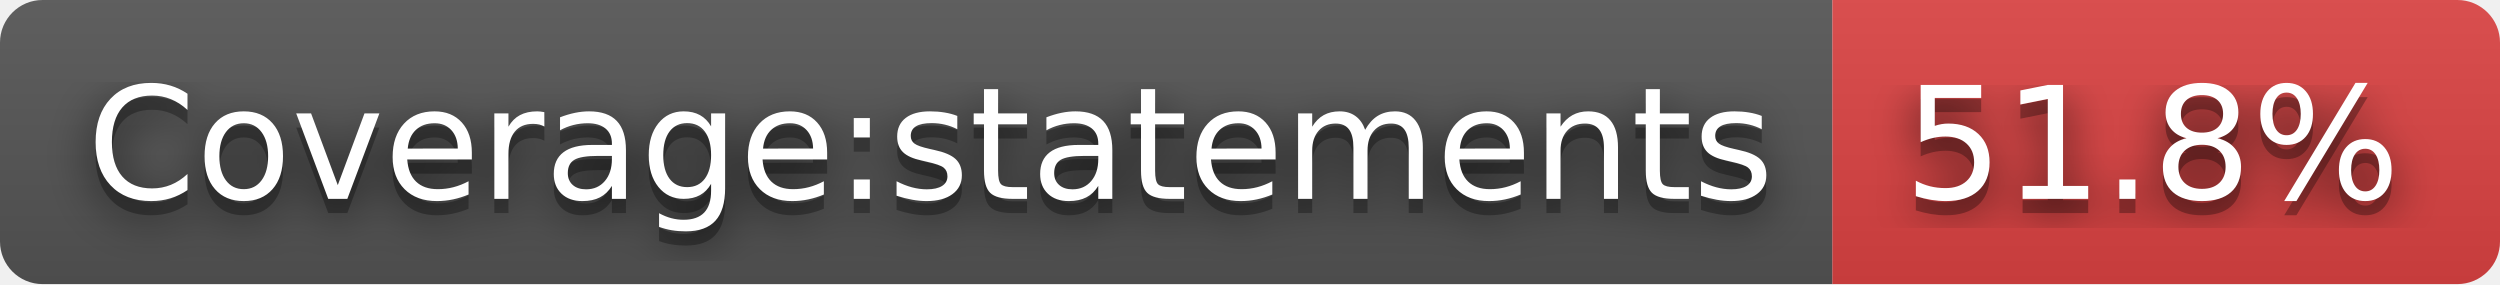
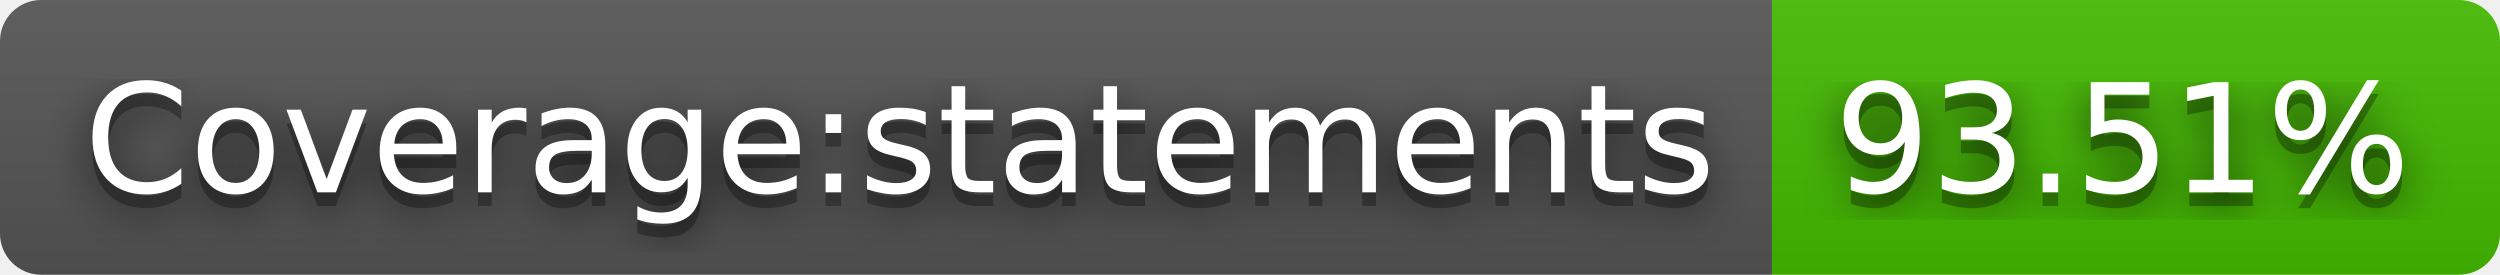
- <svg xmlns="http://www.w3.org/2000/svg" width="176" height="20" role="img" aria-label="Coverage:statements: 51.8%">
+ <svg xmlns="http://www.w3.org/2000/svg" width="182" height="20" role="img" aria-label="Coverage:statements: 93.51%">
  <filter id="blur">
    <feGaussianBlur in="SourceGraphic" stdDeviation="16" />
  </filter>
  <linearGradient id="s" x2="0" y2="100%">
    <stop offset="0" stop-color="#bbb" stop-opacity=".1" />
    <stop offset="1" stop-opacity=".1" />
  </linearGradient>
  <clipPath id="r">
-     <rect width="176" height="20" rx="3" fill="#fff" />
+     <rect width="182" height="20" rx="3" fill="#fff" />
  </clipPath>
  <g clip-path="url(#r)">
    <rect width="129" height="20" fill="#555" />
-     <rect x="129" width="47" height="20" fill="#dd4343" />
-     <rect width="176" height="20" fill="url(#s)" />
+     <rect x="129" width="53" height="20" fill="#4b0" />
+     <rect width="182" height="20" fill="url(#s)" />
  </g>
  <g fill="#fff" text-anchor="middle" font-family="Verdana,Geneva,DejaVu Sans,sans-serif" text-rendering="geometricPrecision" font-size="110">
    <text aria-hidden="true" x="655" y="150" fill="#010101" fill-opacity=".80" filter="url(#blur)" transform="scale(.1)" textLength="1190">Coverage:statements</text>
    <text aria-hidden="true" x="655" y="150" fill="#010101" fill-opacity=".3" transform="scale(.1)" textLength="1190">Coverage:statements</text>
    <text x="655" y="140" transform="scale(.1)" fill="#fff" textLength="1190">Coverage:statements</text>
-     <text aria-hidden="true" x="1515" y="150" fill="#010101" fill-opacity=".80" filter="url(#blur)" transform="scale(.1)" textLength="370">51.8%</text>
-     <text aria-hidden="true" x="1515" y="150" fill="#010101" fill-opacity=".3" transform="scale(.1)" textLength="370">51.8%</text>
-     <text x="1515" y="140" transform="scale(.1)" fill="#fff" textLength="370">51.8%</text>
+     <text aria-hidden="true" x="1545" y="150" fill="#010101" fill-opacity=".80" filter="url(#blur)" transform="scale(.1)" textLength="430">93.51%</text>
+     <text aria-hidden="true" x="1545" y="150" fill="#010101" fill-opacity=".3" transform="scale(.1)" textLength="430">93.51%</text>
+     <text x="1545" y="140" transform="scale(.1)" fill="#fff" textLength="430">93.51%</text>
  </g>
</svg>
